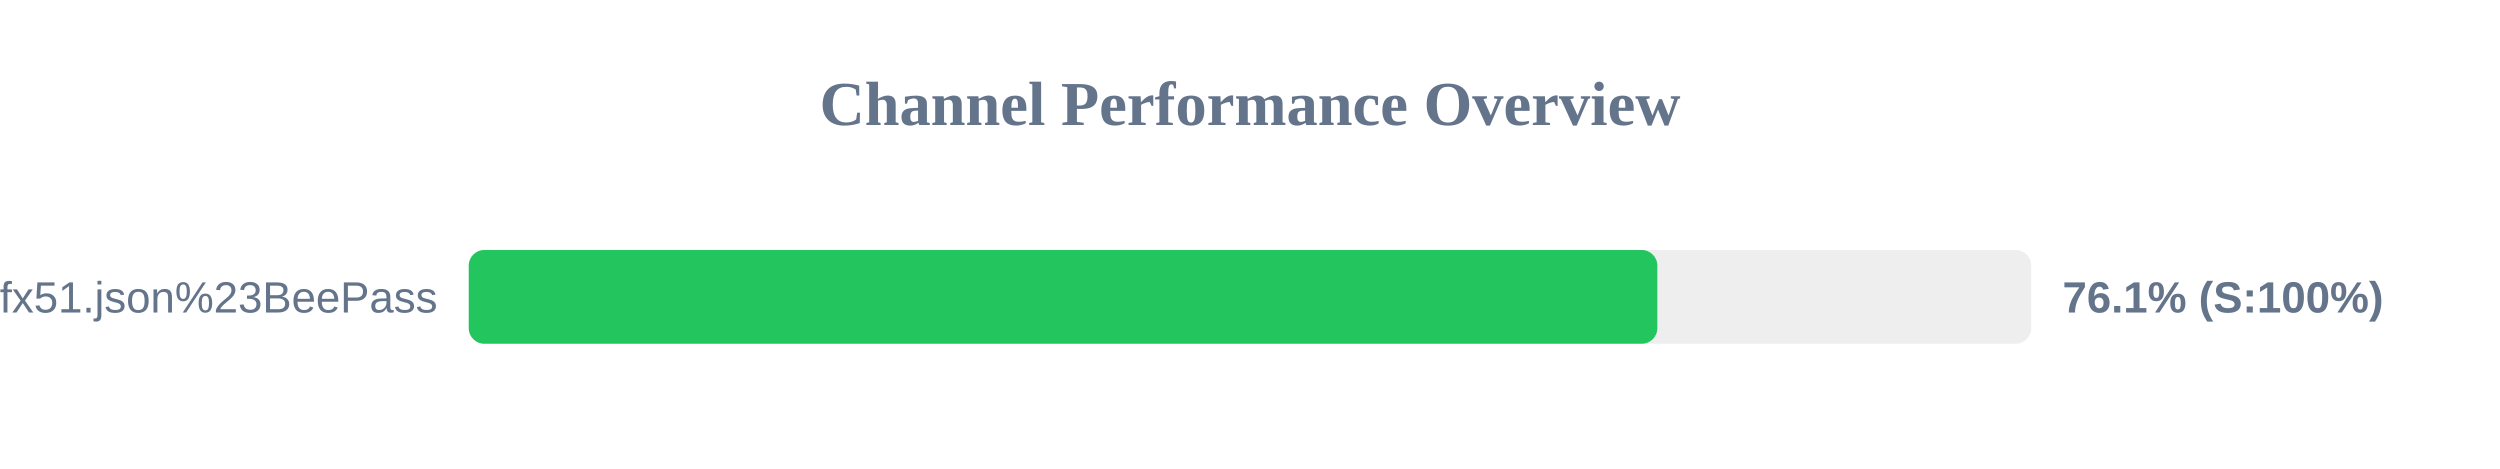
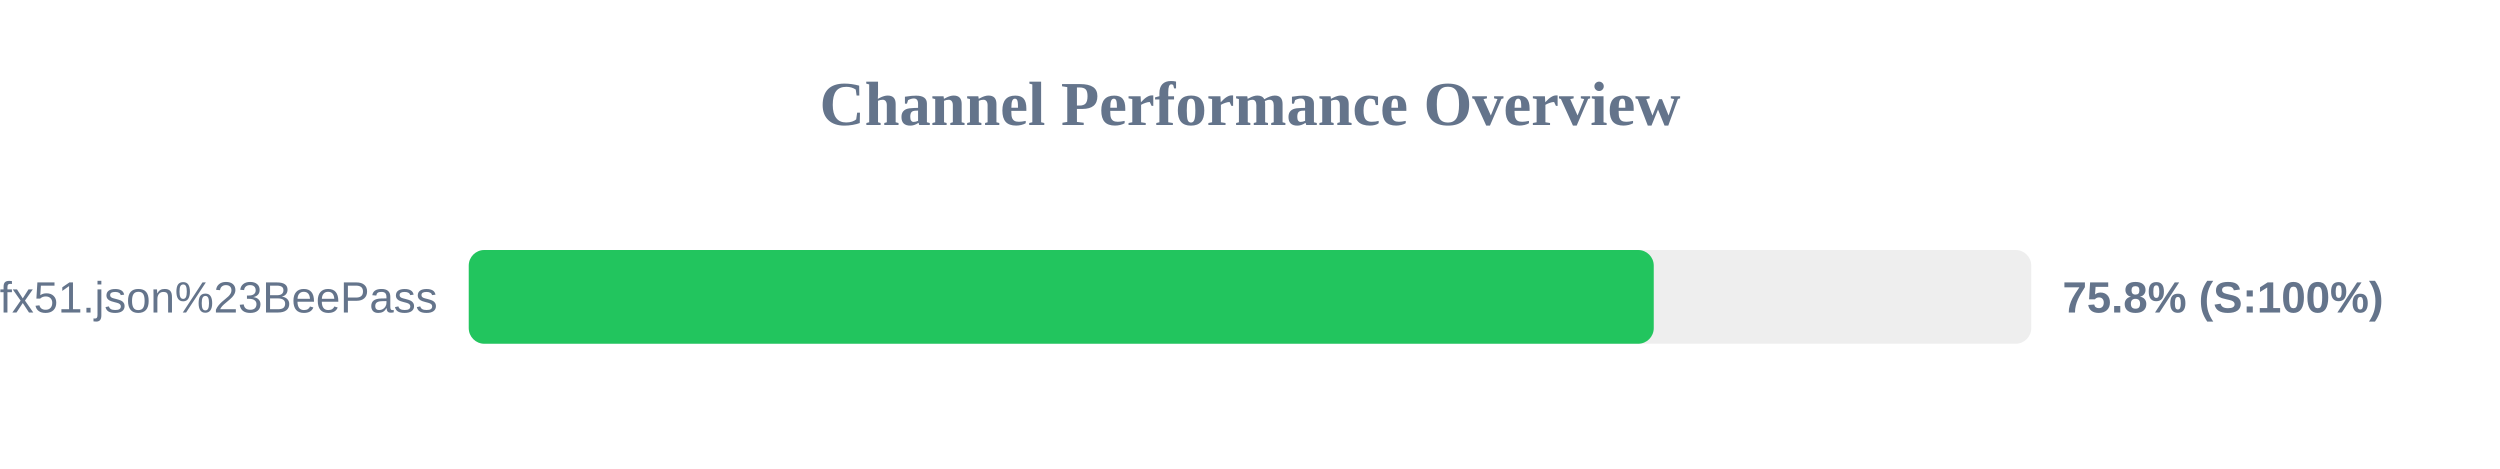
<svg xmlns="http://www.w3.org/2000/svg" width="800" height="150" version="1.1">
  <style>
        .row { font: 14px Arial; fill: #64748b; }
        .score { font: bold 14px Arial; fill: #64748b; }
    </style>
  <text x="400" y="40" text-anchor="middle" font-size="20px" font-weight="bold" fill="#64748b">Channel Performance Overview</text>
  <rect x="150" y="80" width="500" height="30" fill="#eee" rx="5" />
-   <rect x="150" y="80" width="380.35" height="30" fill="#22c55e" rx="5" />
+   <rect x="150" y="80" width="379.2" height="30" fill="#22c55e" rx="5" />
  <text x="140" y="100" text-anchor="end" class="row">sub?s=ssconf%3A%2F%2Fs3.amazonaws.com%2Fbeedynconprd%2Fzf38bv6oxi1nv3wfkpmxyfl8yj5fargza3foantoalu16vznl0ckxx7bgf1ufx51.json%23BeePass</text>
-   <text x="660" y="100" text-anchor="start" class="score">76.1% (S:100%)</text>
+   <text x="660" y="100" text-anchor="start" class="score">75.8% (S:100%)</text>
</svg>
